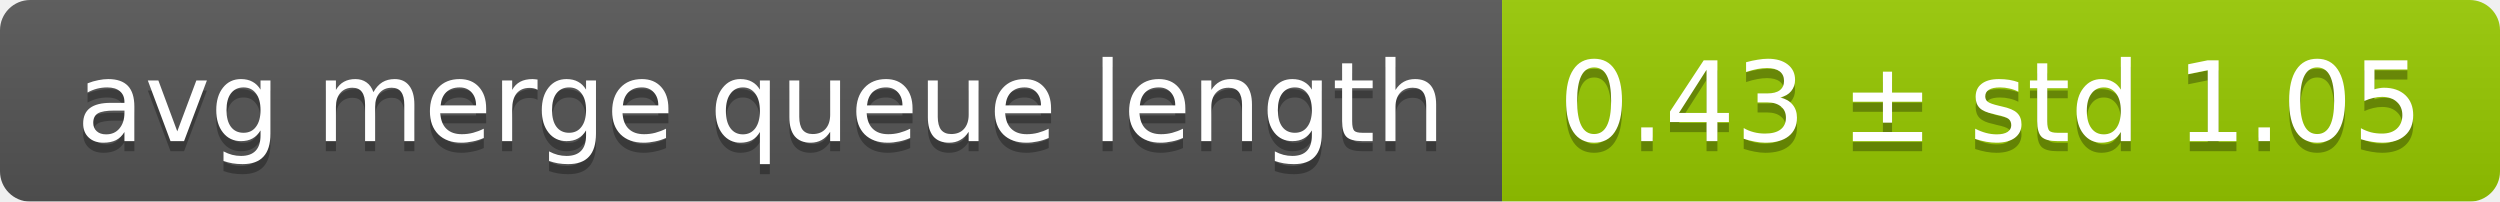
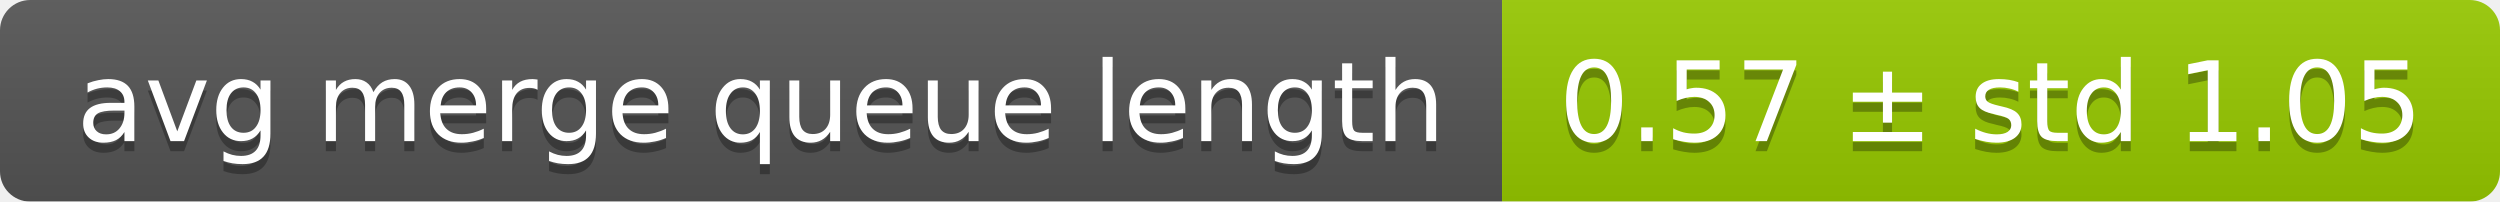
<svg xmlns="http://www.w3.org/2000/svg" width="248" height="20">
  <linearGradient id="smooth" x2="0" y2="100%">
    <stop offset="0" stop-color="#bbb" stop-opacity=".1" />
    <stop offset="1" stop-opacity=".1" />
  </linearGradient>
  <mask id="round">
    <rect width="248" height="20" rx="3" fill="#fff" />
  </mask>
  <g mask="url(#round)">
    <rect width="149" height="20" fill="#555" />
    <rect x="149" width="99" height="20" fill="#97ca00" />
    <rect width="248" height="20" fill="url(#smooth)" />
  </g>
  <g fill="#fff" text-anchor="middle" font-family="DejaVu Sans,Verdana,Geneva,sans-serif" font-size="11">
    <text x="75.5" y="15" fill="#010101" fill-opacity=".3">avg merge queue length</text>
    <text x="75.5" y="14">avg merge queue length</text>
-     <text x="197.5" y="15" fill="#010101" fill-opacity=".3">0.43 ± std 1.05</text>
-     <text x="197.5" y="14">0.43 ± std 1.05</text>
+     <text x="197.5" y="15" fill="#010101" fill-opacity=".3">0.57 ± std 1.05</text>
+     <text x="197.5" y="14">0.57 ± std 1.05</text>
  </g>
</svg>
